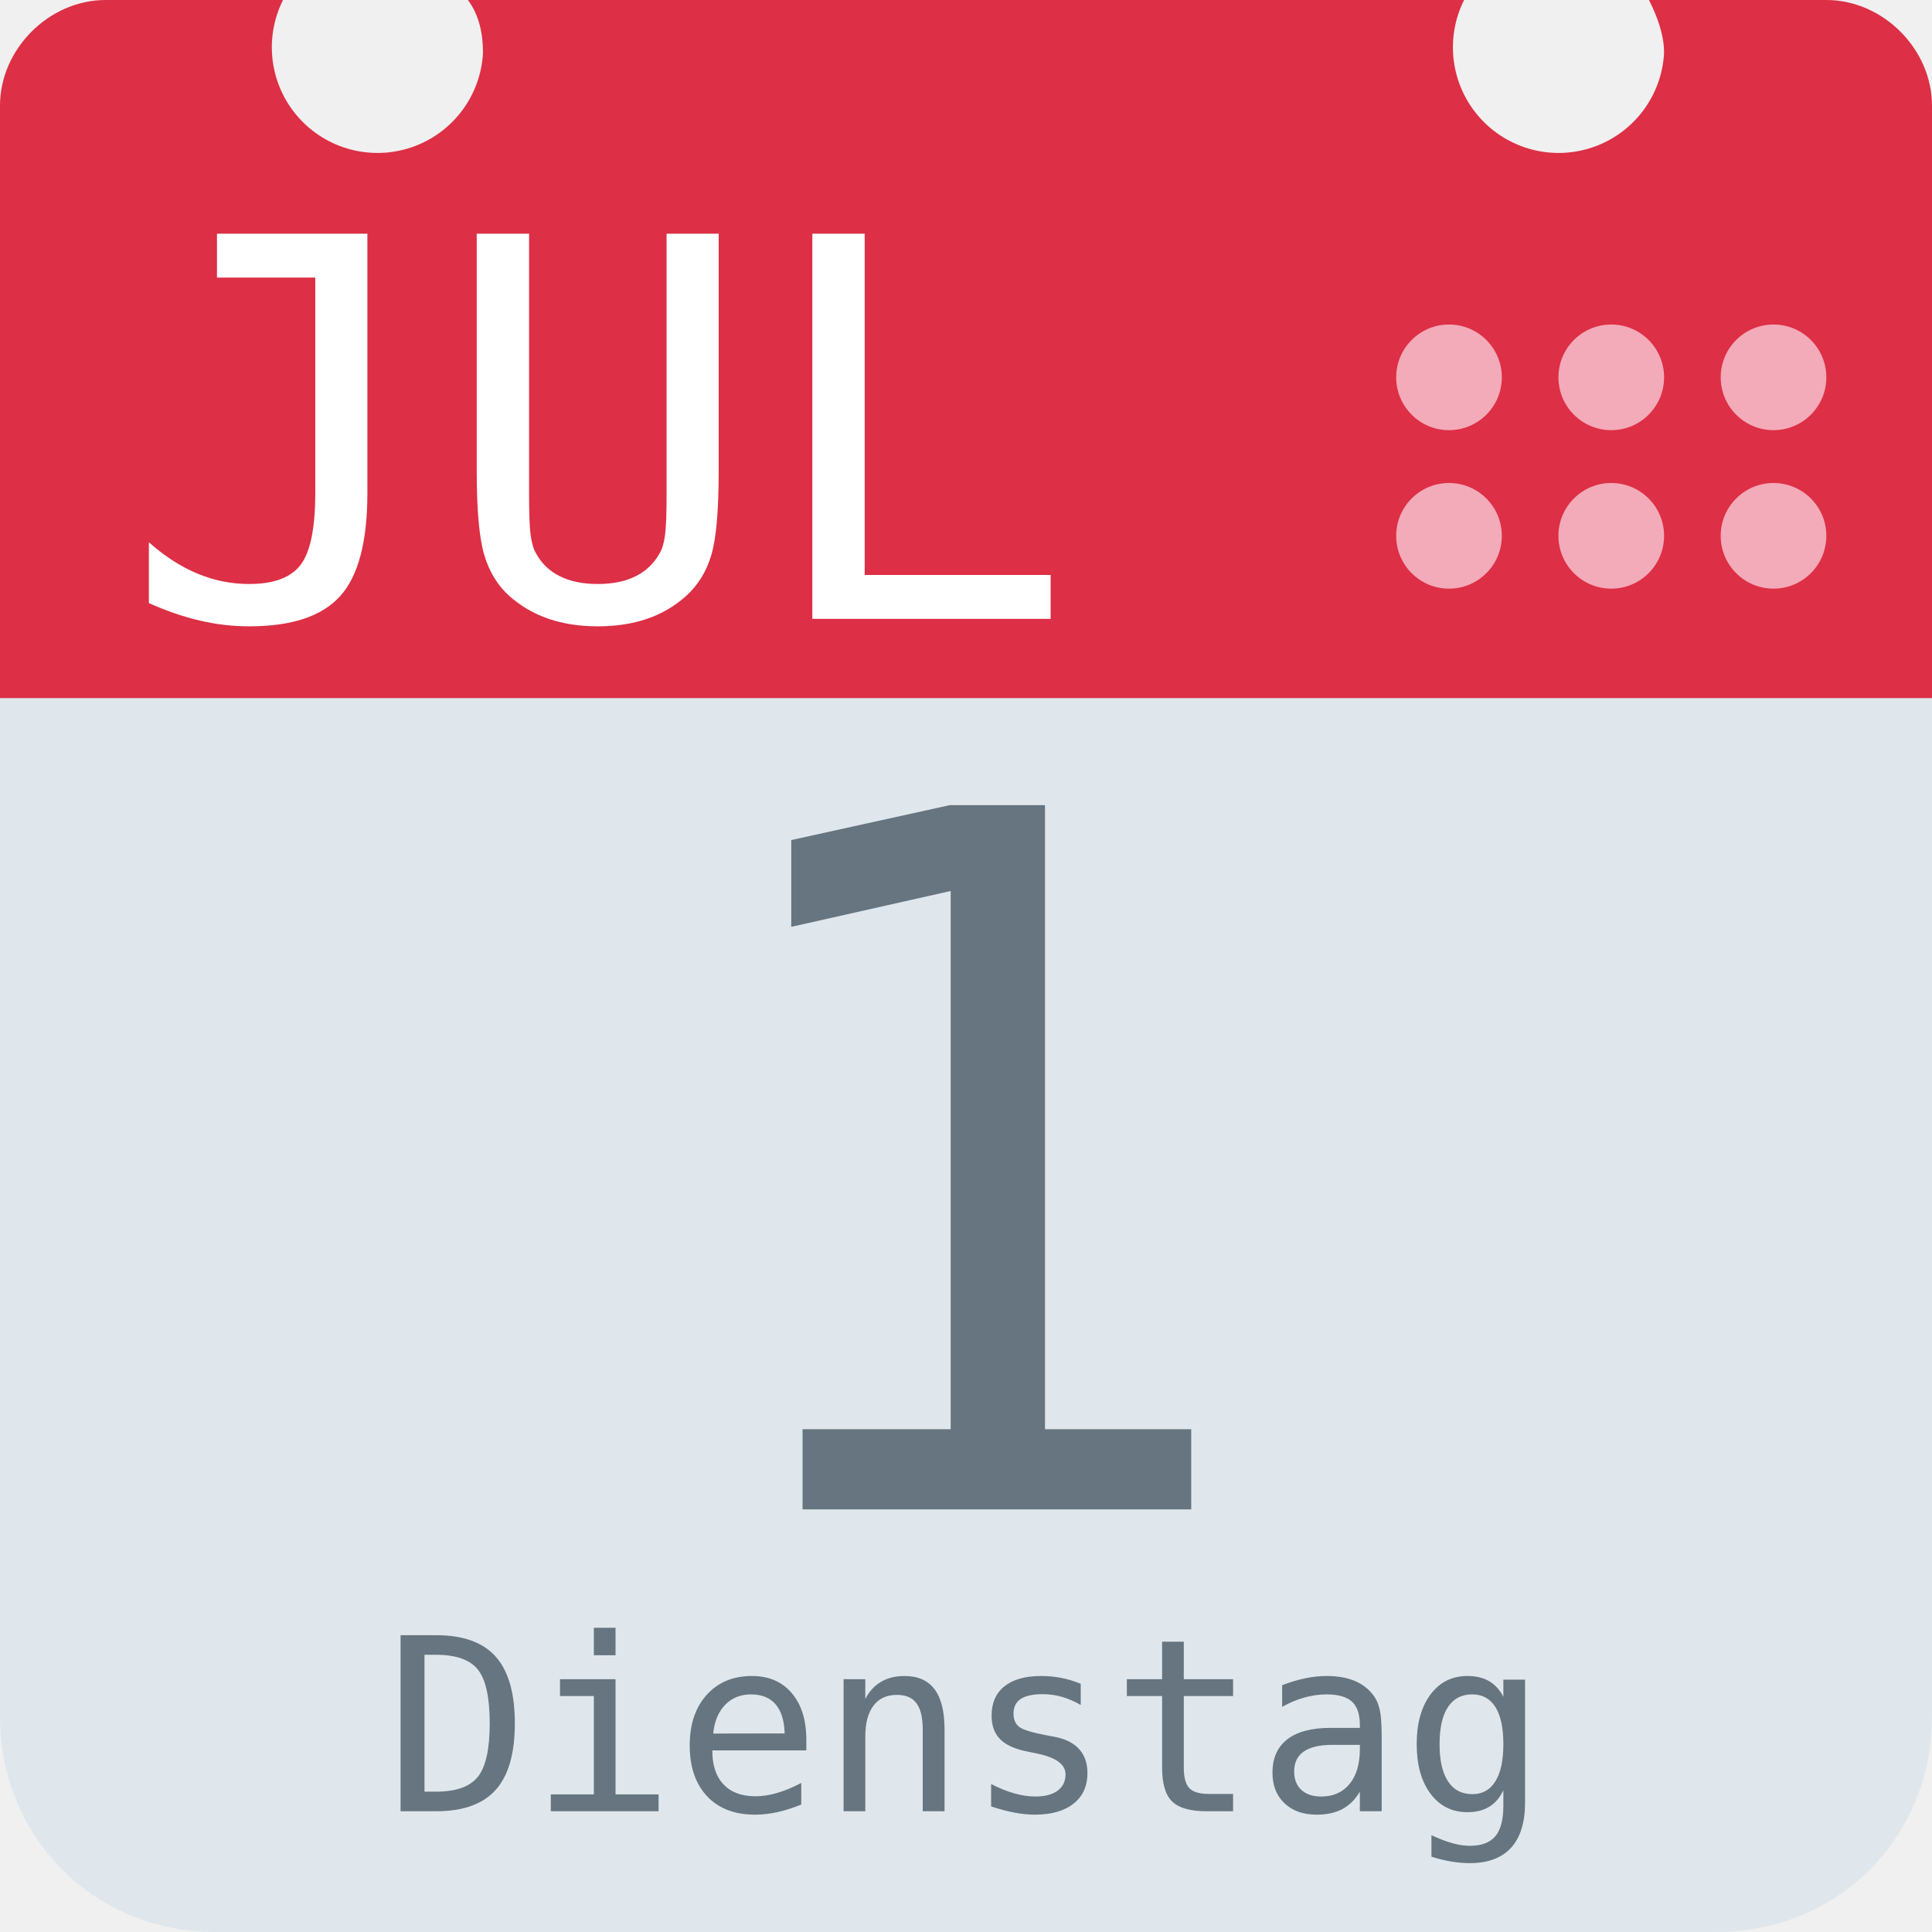
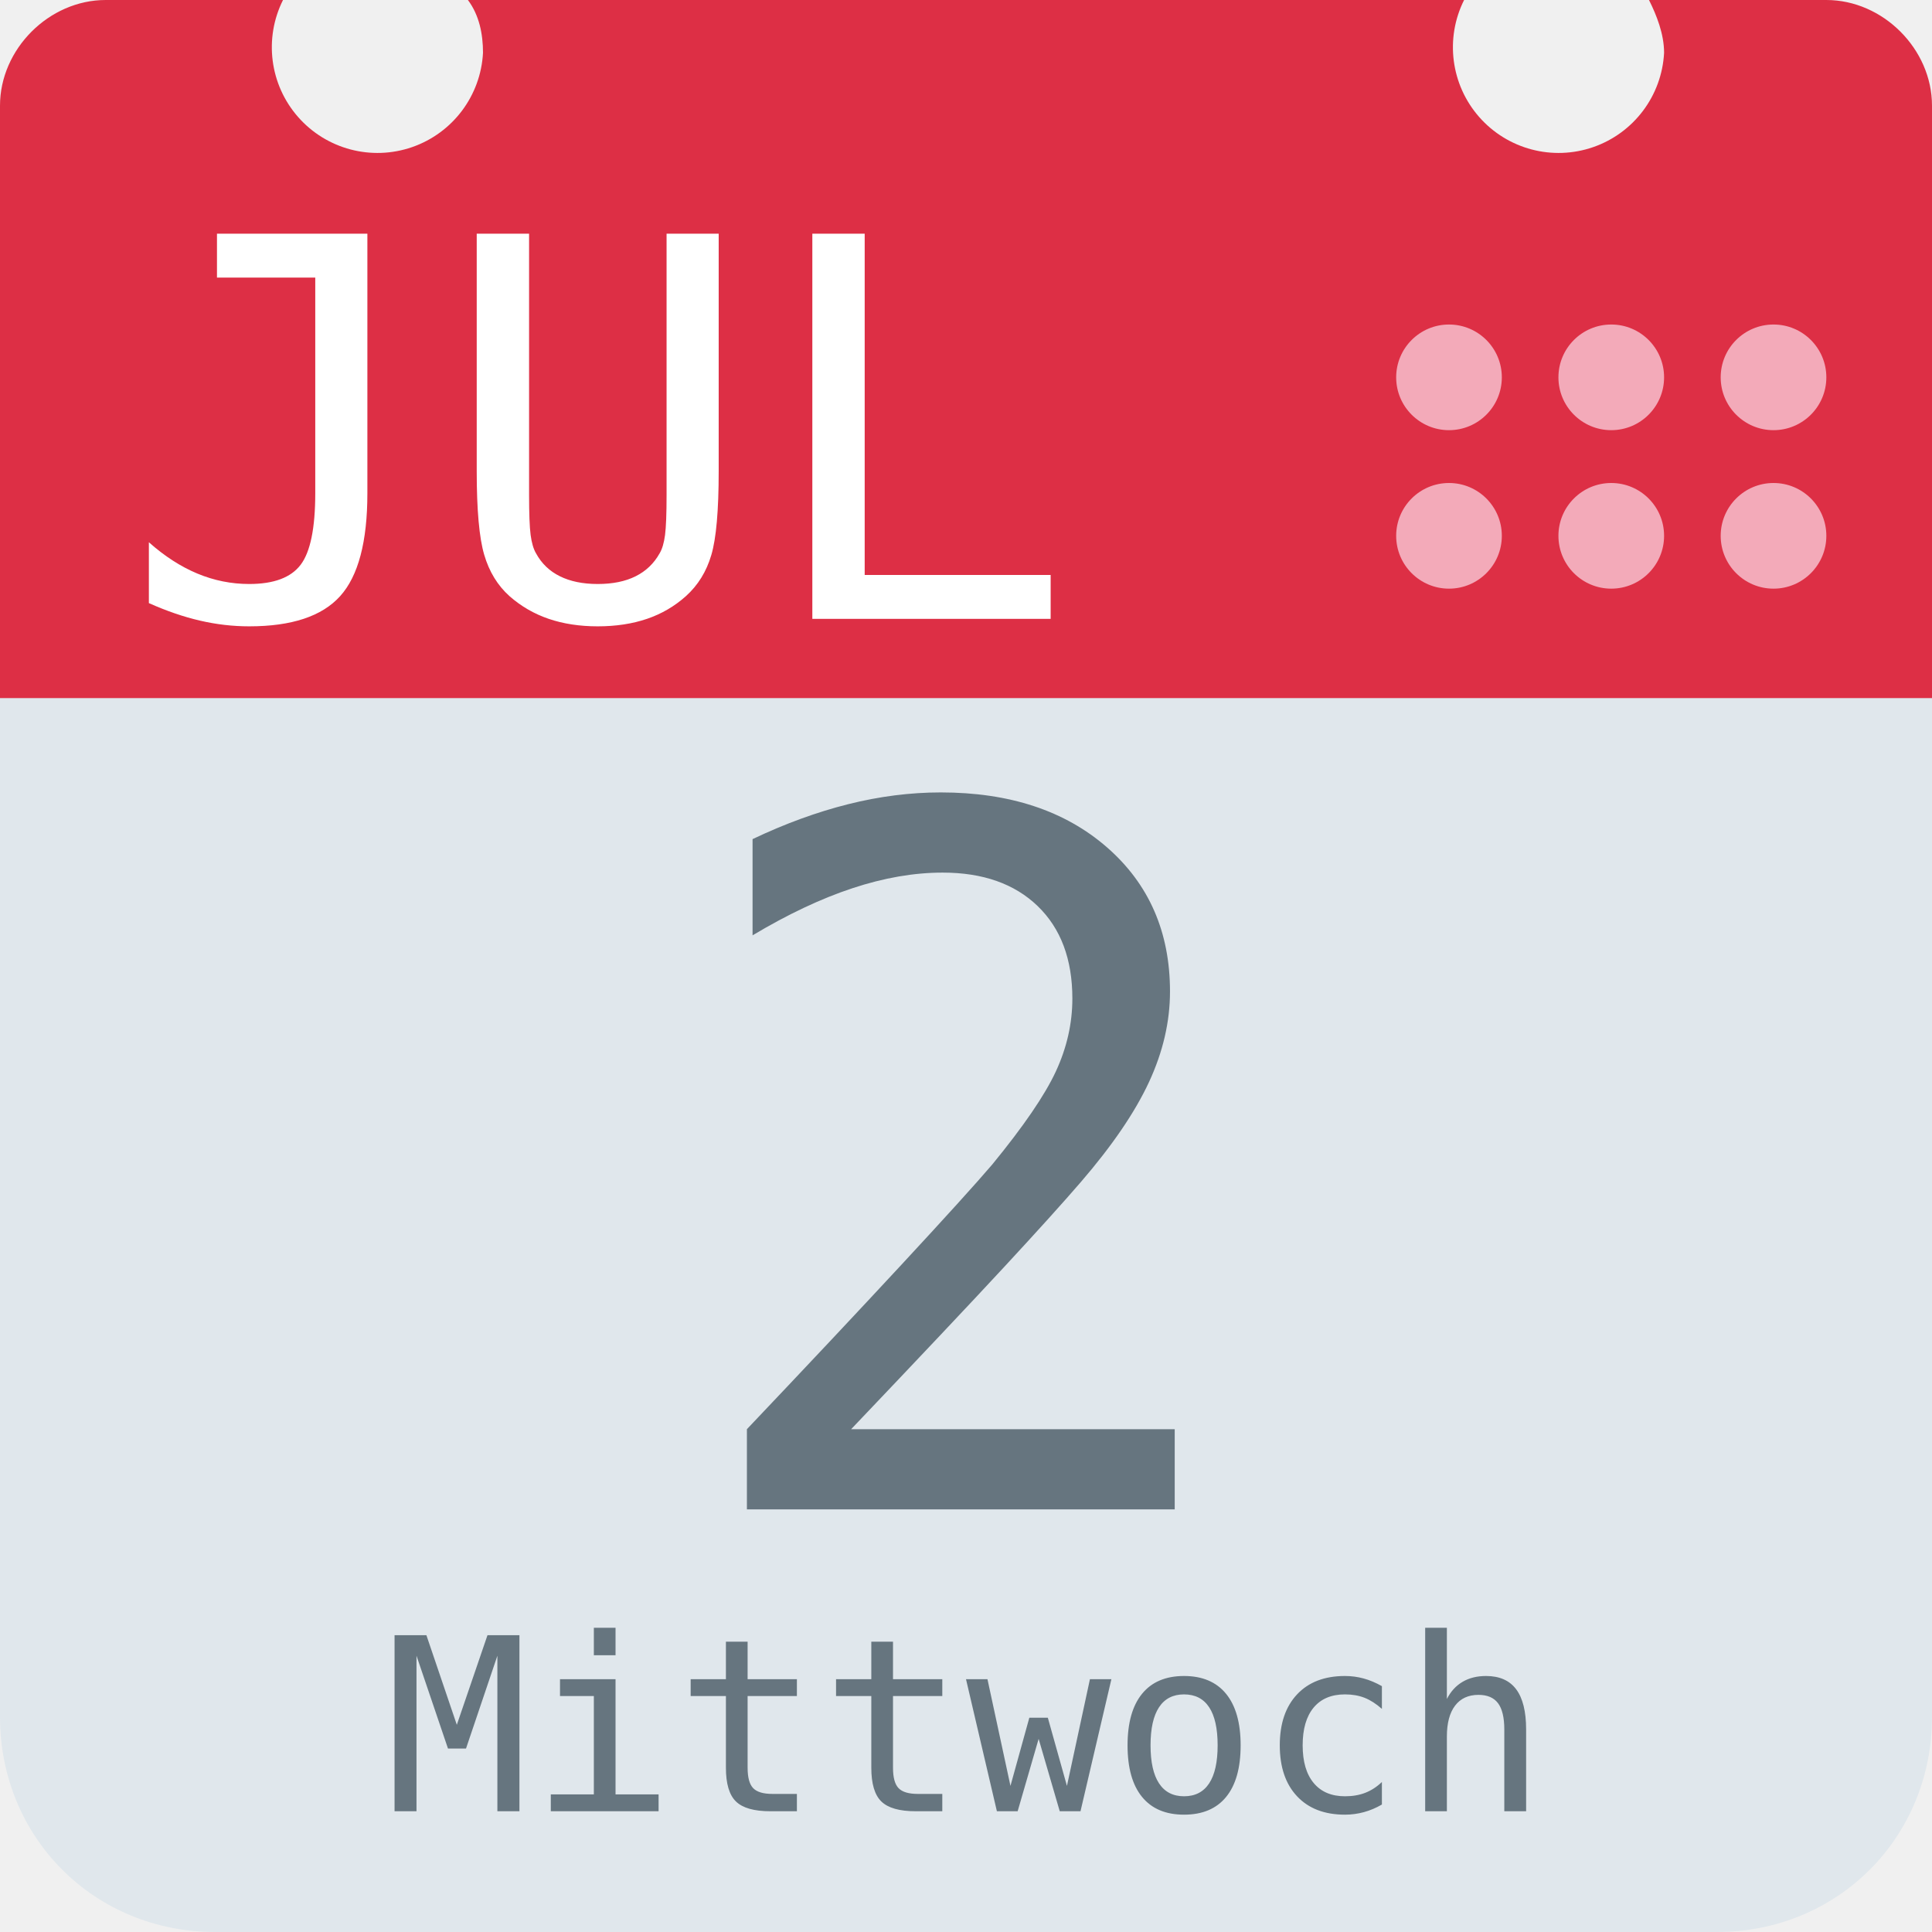
<svg xmlns="http://www.w3.org/2000/svg" aria-label="Calendar" role="img" viewBox="0 0 512 512">
  <path d="M512 455c0 32-25 57-57 57H57c-32 0-57-25-57-57V128c0-31 25-57 57-57h398c32 0 57 26 57 57z" fill="#e0e7ec" />
  <path d="M484 0h-47c2 4 4 9 4 14a28 28 0 1 1-53-14H124c3 4 4 9 4 14A28 28 0 1 1 75 0H28C13 0 0 13 0 28v157h512V28c0-15-13-28-28-28z" fill="#dd2f45" />
  <g fill="#f3aab9">
    <circle cx="470" cy="142" r="14" />
    <circle cx="470" cy="100" r="14" />
    <circle cx="427" cy="142" r="14" />
    <circle cx="427" cy="100" r="14" />
    <circle cx="384" cy="142" r="14" />
    <circle cx="384" cy="100" r="14" />
  </g>
  <text id="month" x="32" y="164" fill="#fff" font-family="monospace" font-size="140px" style="text-anchor: left">JUL</text>
-   <text id="day" x="256" y="400" fill="#66757f" font-family="monospace" font-size="256px" style="text-anchor: middle">1</text>
-   <text id="weekday" x="256" y="480" fill="#66757f" font-family="monospace" font-size="64px" style="text-anchor: middle">Dienstag</text>
+   <text id="day" x="256" y="400" fill="#66757f" font-family="monospace" font-size="256px" style="text-anchor: middle">2</text>
+   <text id="weekday" x="256" y="480" fill="#66757f" font-family="monospace" font-size="64px" style="text-anchor: middle">Mittwoch</text>
</svg>
